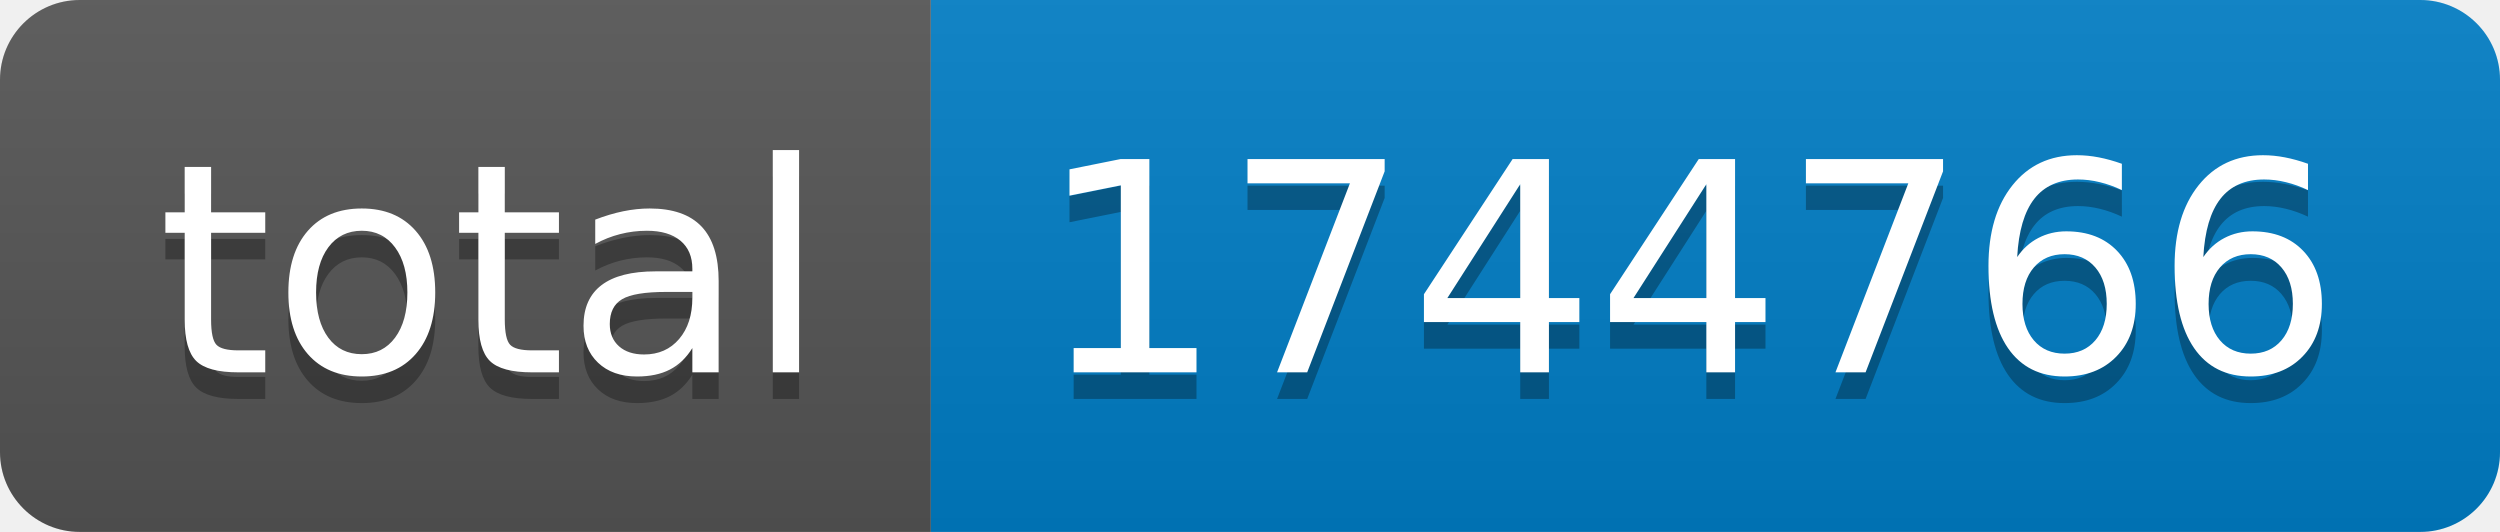
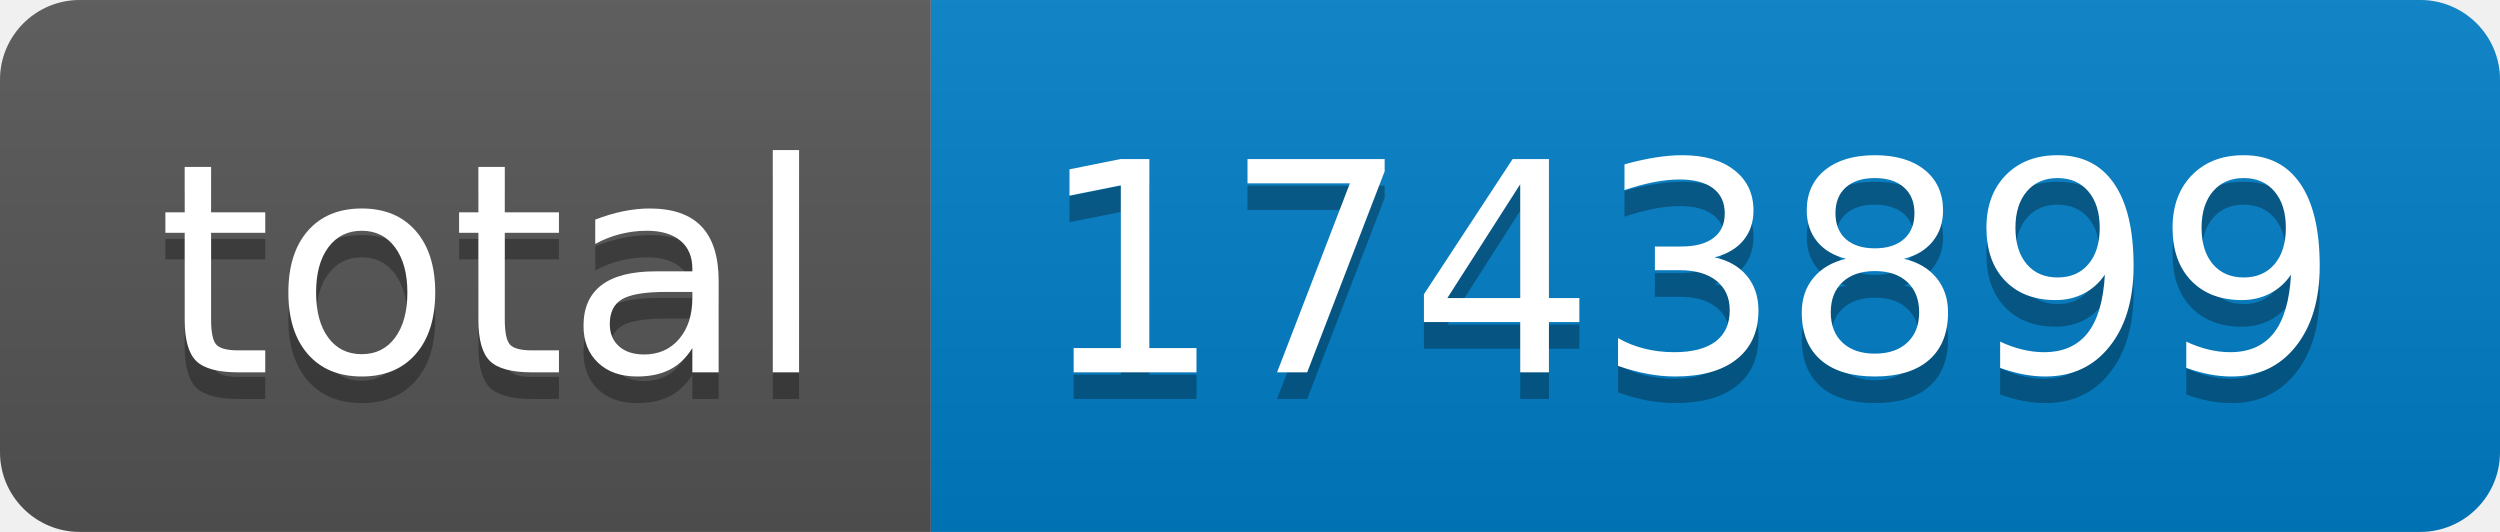
- <svg xmlns="http://www.w3.org/2000/svg" width="94" height="20" role="img" aria-label="total: 1744766">
+ <svg xmlns="http://www.w3.org/2000/svg" width="94" height="20" role="img" aria-label="total: 1743899">
  <linearGradient id="s" x2="0" y2="100%">
    <stop offset="0" stop-color="#bbb" stop-opacity=".1" />
    <stop offset="1" stop-opacity=".1" />
  </linearGradient>
  <clipPath id="r">
    <rect width="94" height="20" rx="3" fill="#fff" />
  </clipPath>
  <g clip-path="url(#r)">
    <rect width="35" height="20" fill="#555" />
    <rect x="35" width="59" height="20" fill="#007ec6" />
    <rect width="94" height="20" fill="url(#s)" />
  </g>
  <g fill="#fff" text-anchor="middle" font-family="Verdana,Geneva,DejaVu Sans,sans-serif" text-rendering="geometricPrecision" font-size="110">
    <text aria-hidden="true" x="185" y="150" fill="#010101" fill-opacity=".3" transform="scale(.1)" textLength="250">total</text>
    <text x="185" y="140" transform="scale(.1)" fill="#fff" textLength="250">total</text>
-     <text aria-hidden="true" x="635" y="150" fill="#010101" fill-opacity=".3" transform="scale(.1)" textLength="490">1744766</text>
-     <text x="635" y="140" transform="scale(.1)" fill="#fff" textLength="490">1744766</text>
+     <text aria-hidden="true" x="635" y="150" fill="#010101" fill-opacity=".3" transform="scale(.1)" textLength="490">1743899</text>
+     <text x="635" y="140" transform="scale(.1)" fill="#fff" textLength="490">1743899</text>
  </g>
</svg>
